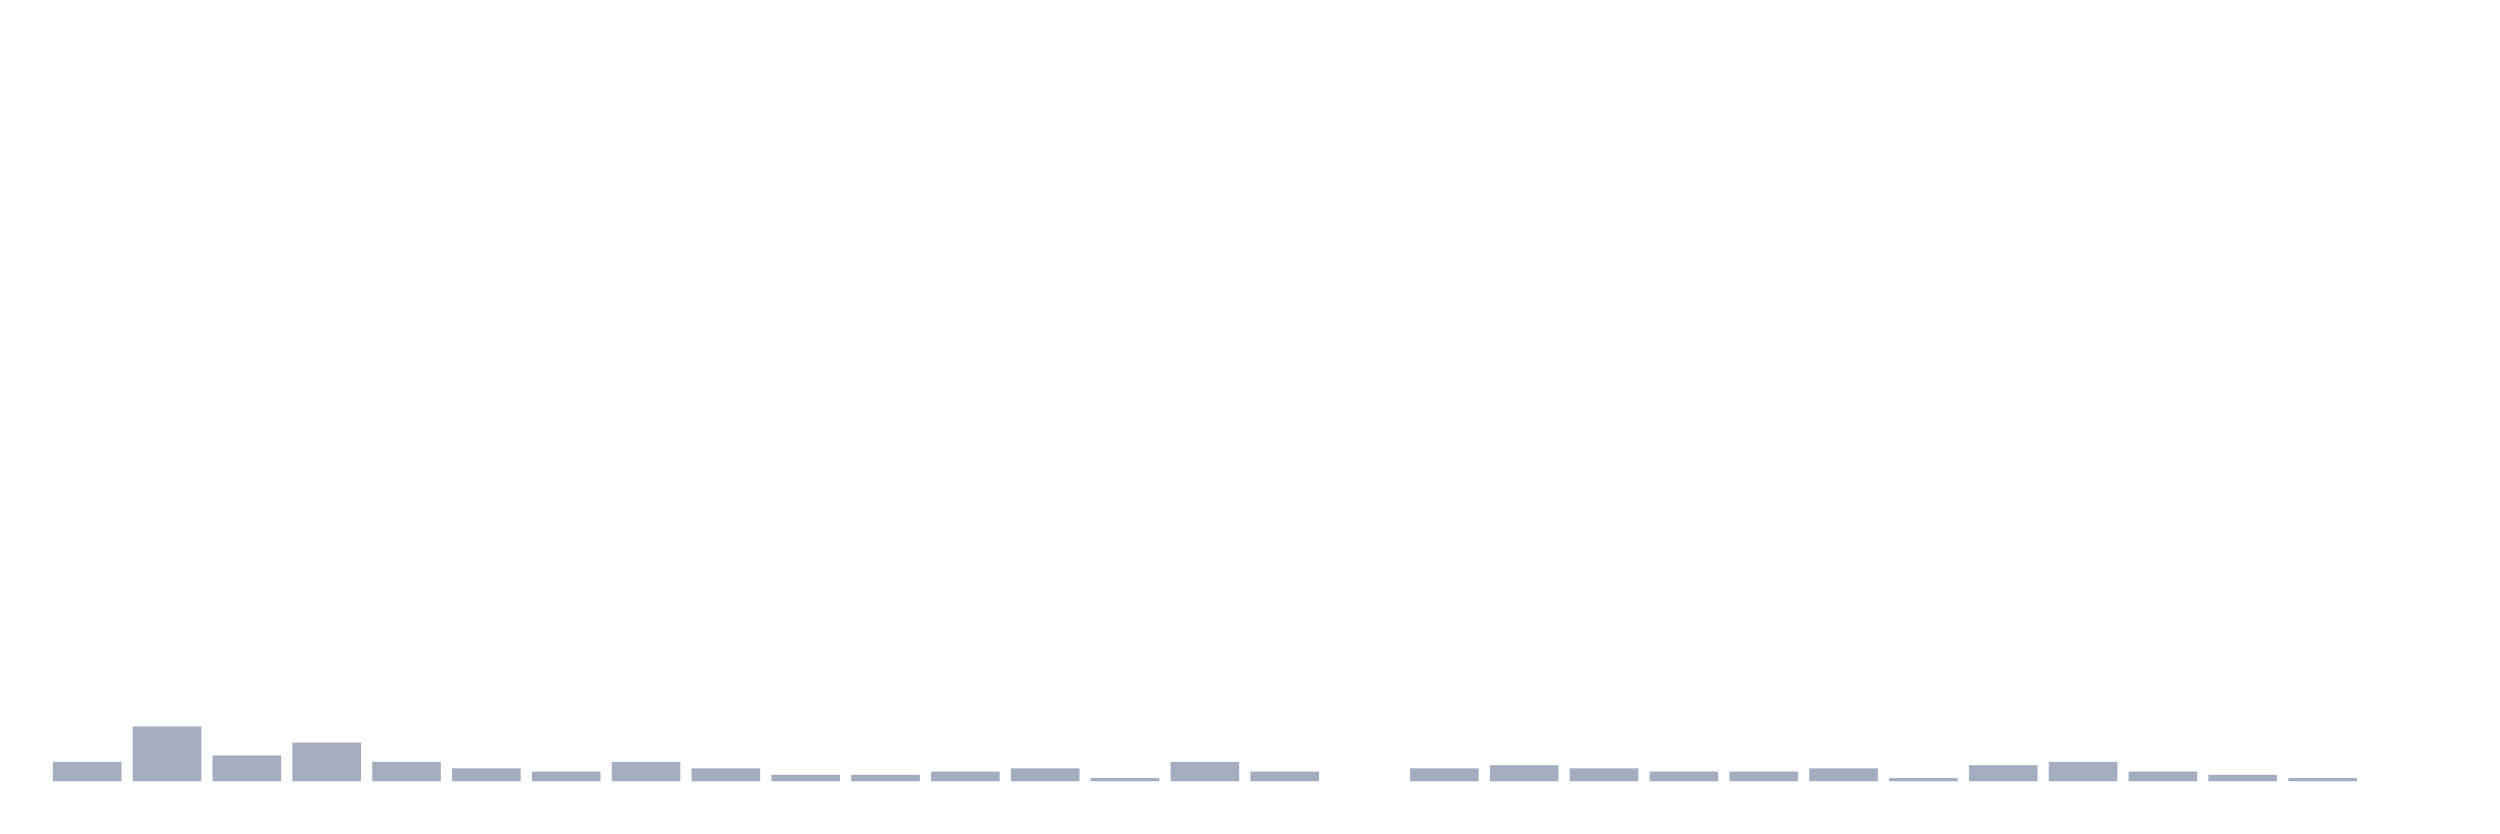
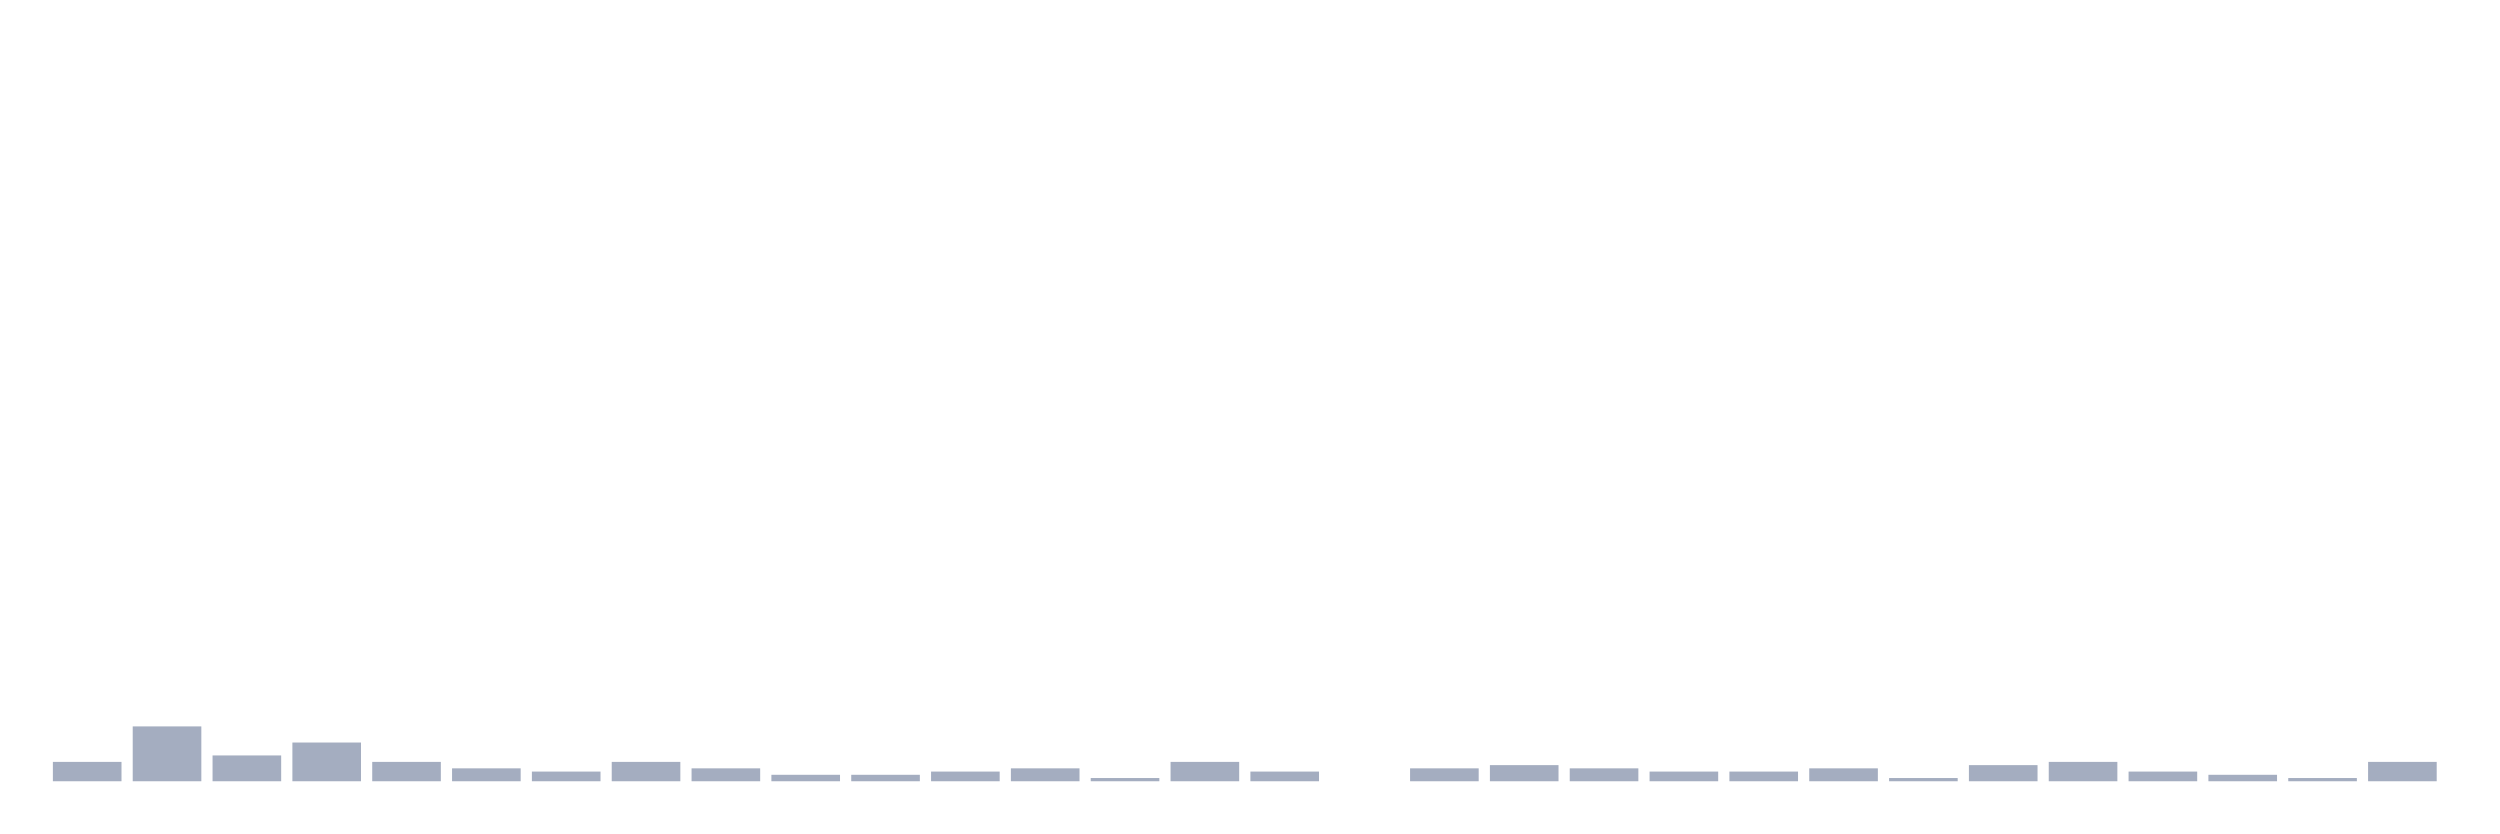
<svg xmlns="http://www.w3.org/2000/svg" viewBox="0 0 480 160">
  <g transform="translate(10,10)">
    <rect class="bar" x="0.153" width="13.175" y="136.283" height="3.717" fill="rgb(164,173,192)" />
    <rect class="bar" x="15.482" width="13.175" y="129.469" height="10.531" fill="rgb(164,173,192)" />
    <rect class="bar" x="30.81" width="13.175" y="135.044" height="4.956" fill="rgb(164,173,192)" />
    <rect class="bar" x="46.138" width="13.175" y="132.566" height="7.434" fill="rgb(164,173,192)" />
    <rect class="bar" x="61.466" width="13.175" y="136.283" height="3.717" fill="rgb(164,173,192)" />
    <rect class="bar" x="76.794" width="13.175" y="137.522" height="2.478" fill="rgb(164,173,192)" />
    <rect class="bar" x="92.123" width="13.175" y="138.142" height="1.858" fill="rgb(164,173,192)" />
    <rect class="bar" x="107.451" width="13.175" y="136.283" height="3.717" fill="rgb(164,173,192)" />
    <rect class="bar" x="122.779" width="13.175" y="137.522" height="2.478" fill="rgb(164,173,192)" />
    <rect class="bar" x="138.107" width="13.175" y="138.761" height="1.239" fill="rgb(164,173,192)" />
    <rect class="bar" x="153.436" width="13.175" y="138.761" height="1.239" fill="rgb(164,173,192)" />
    <rect class="bar" x="168.764" width="13.175" y="138.142" height="1.858" fill="rgb(164,173,192)" />
    <rect class="bar" x="184.092" width="13.175" y="137.522" height="2.478" fill="rgb(164,173,192)" />
    <rect class="bar" x="199.42" width="13.175" y="139.381" height="0.619" fill="rgb(164,173,192)" />
    <rect class="bar" x="214.748" width="13.175" y="136.283" height="3.717" fill="rgb(164,173,192)" />
    <rect class="bar" x="230.077" width="13.175" y="138.142" height="1.858" fill="rgb(164,173,192)" />
    <rect class="bar" x="245.405" width="13.175" y="140" height="0" fill="rgb(164,173,192)" />
    <rect class="bar" x="260.733" width="13.175" y="137.522" height="2.478" fill="rgb(164,173,192)" />
    <rect class="bar" x="276.061" width="13.175" y="136.903" height="3.097" fill="rgb(164,173,192)" />
    <rect class="bar" x="291.39" width="13.175" y="137.522" height="2.478" fill="rgb(164,173,192)" />
    <rect class="bar" x="306.718" width="13.175" y="138.142" height="1.858" fill="rgb(164,173,192)" />
    <rect class="bar" x="322.046" width="13.175" y="138.142" height="1.858" fill="rgb(164,173,192)" />
    <rect class="bar" x="337.374" width="13.175" y="137.522" height="2.478" fill="rgb(164,173,192)" />
    <rect class="bar" x="352.702" width="13.175" y="139.381" height="0.619" fill="rgb(164,173,192)" />
    <rect class="bar" x="368.031" width="13.175" y="136.903" height="3.097" fill="rgb(164,173,192)" />
    <rect class="bar" x="383.359" width="13.175" y="136.283" height="3.717" fill="rgb(164,173,192)" />
    <rect class="bar" x="398.687" width="13.175" y="138.142" height="1.858" fill="rgb(164,173,192)" />
    <rect class="bar" x="414.015" width="13.175" y="138.761" height="1.239" fill="rgb(164,173,192)" />
    <rect class="bar" x="429.344" width="13.175" y="139.381" height="0.619" fill="rgb(164,173,192)" />
-     <rect class="bar" x="444.672" width="13.175" y="140" height="0" fill="rgb(164,173,192)" />
+     <rect class="bar" x="444.672" width="13.175" y="136.283" height="3.717" fill="rgb(164,173,192)" />
  </g>
</svg>
